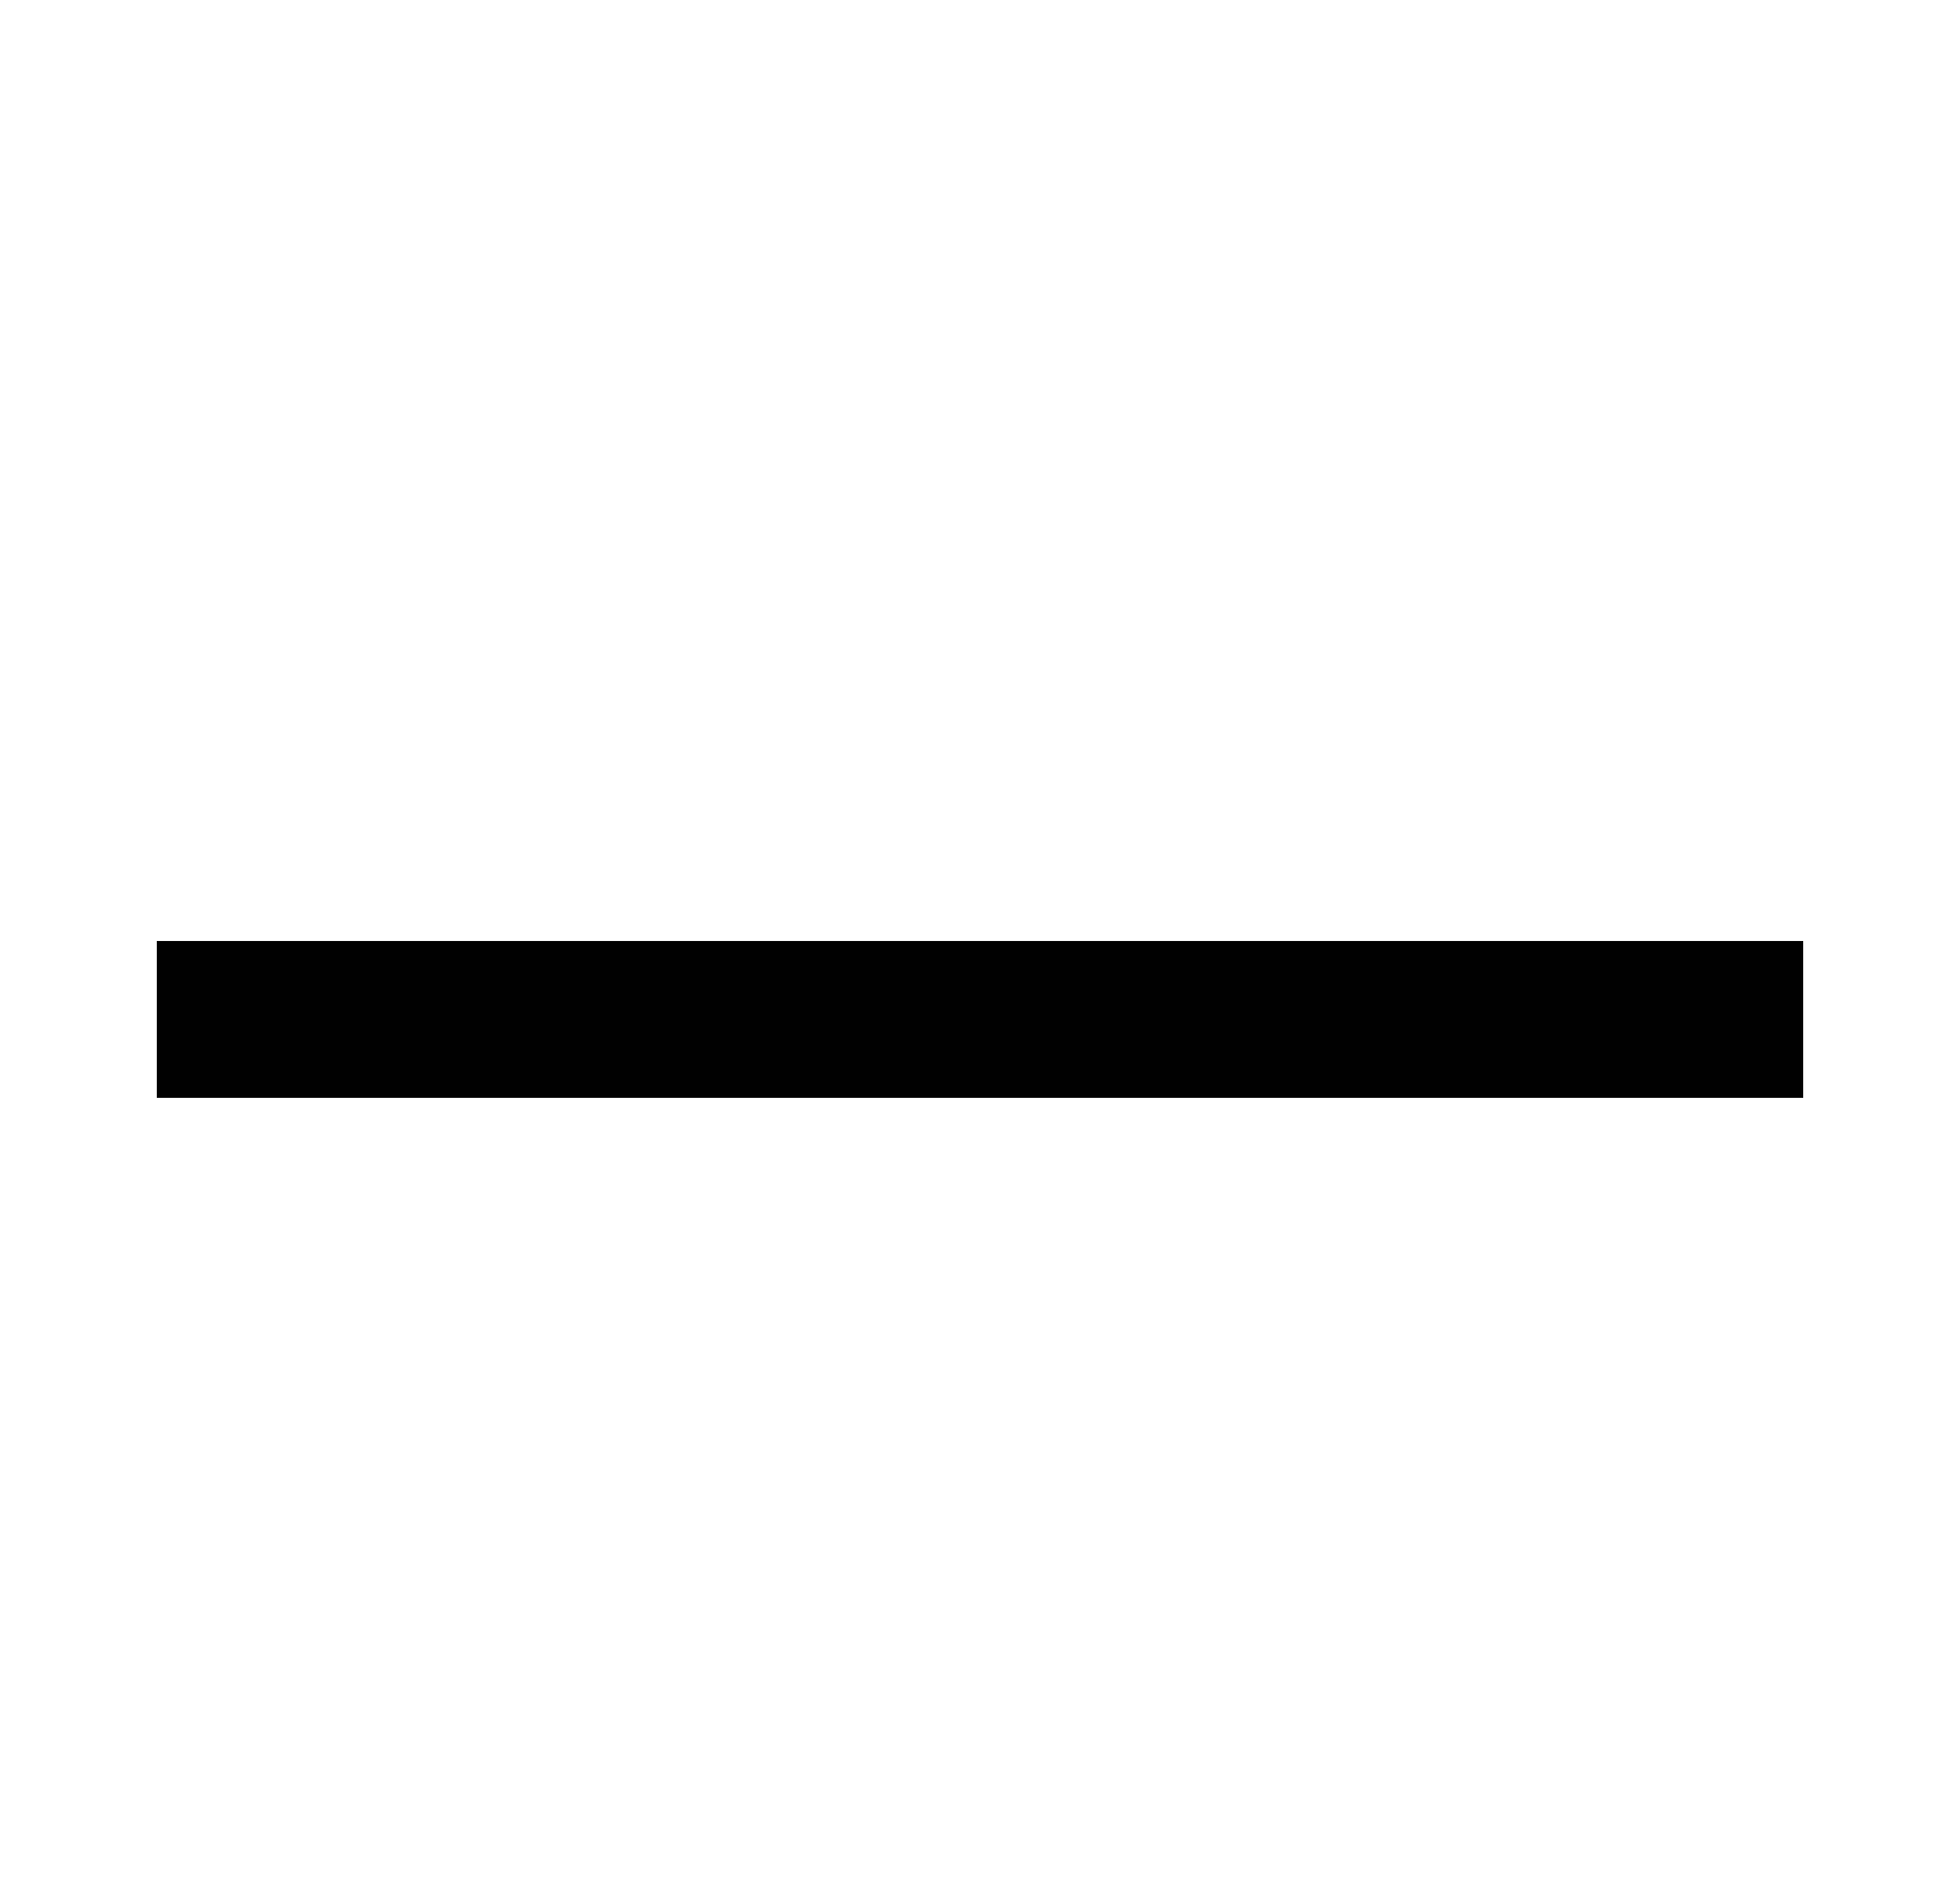
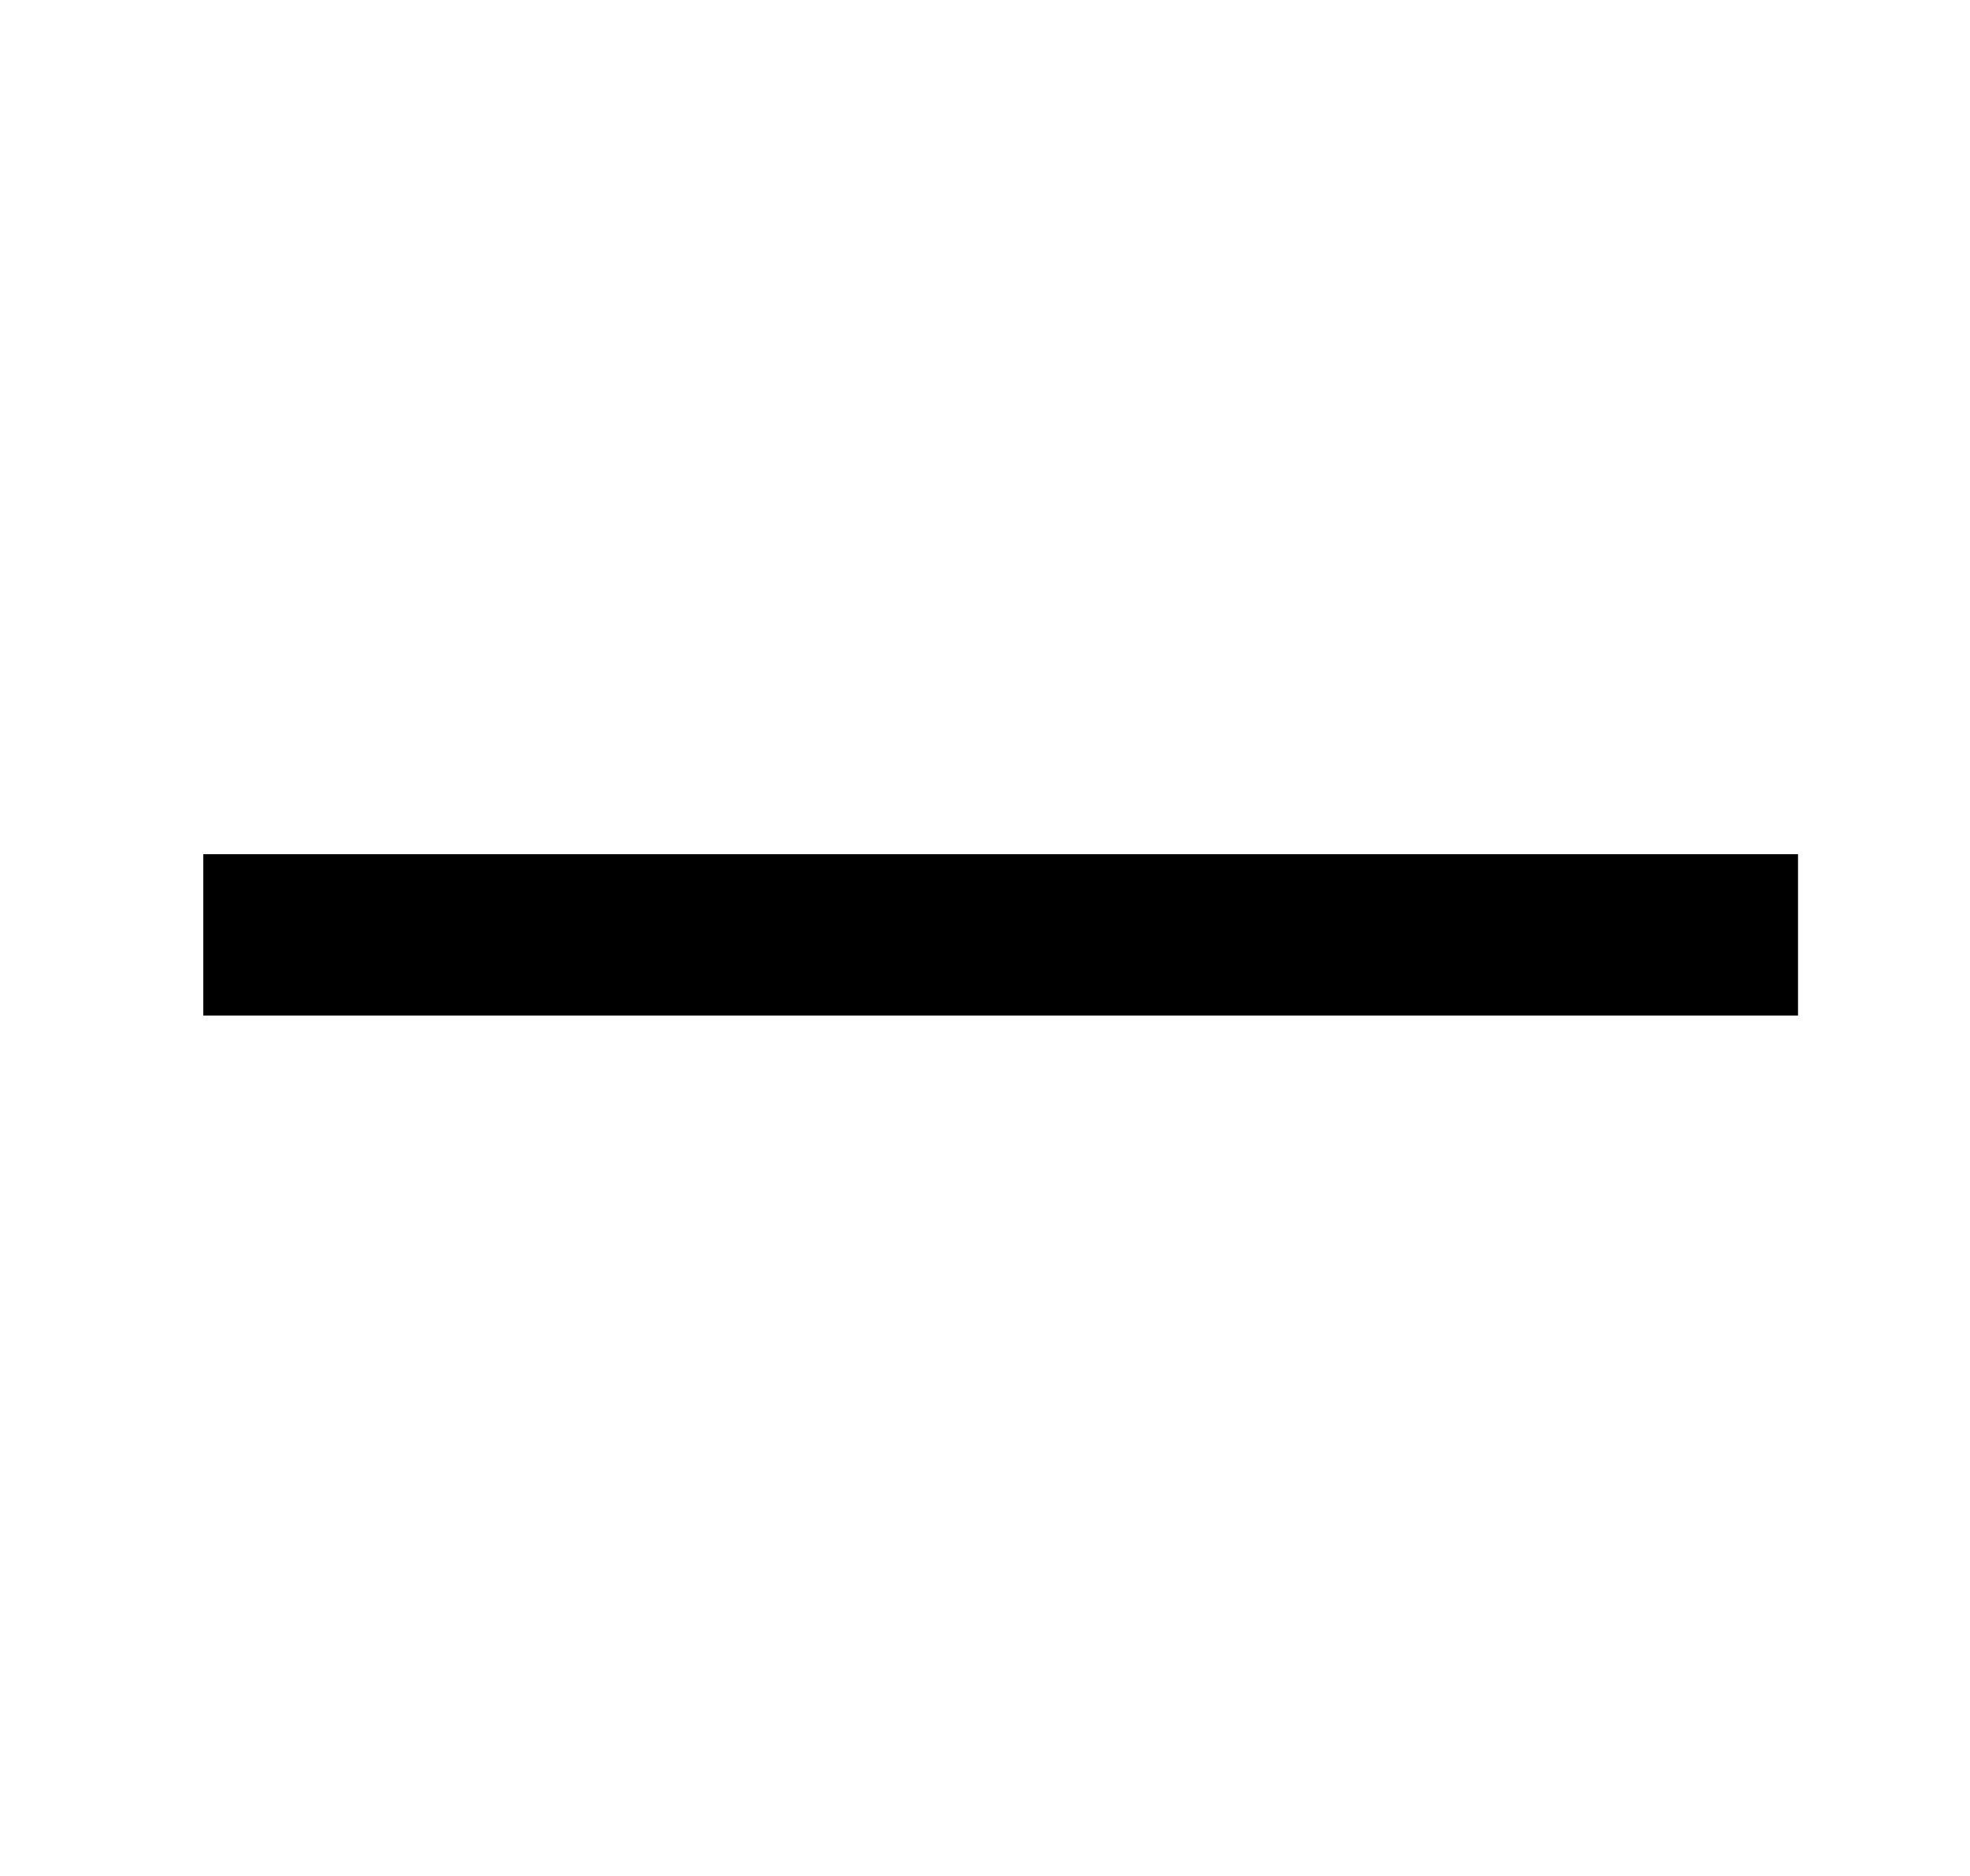
- <svg xmlns="http://www.w3.org/2000/svg" width="25" height="24" viewBox="0 0 25 24" fill="none">
-   <rect x="2" y="12" width="21" height="2" fill="black" />
+ <svg xmlns="http://www.w3.org/2000/svg" width="21" height="20" viewBox="0 0 25 24" fill="none">
+   <path d="M2.5 12.992V10.928H22.9V12.992H2.5Z" fill="black" />
</svg>
